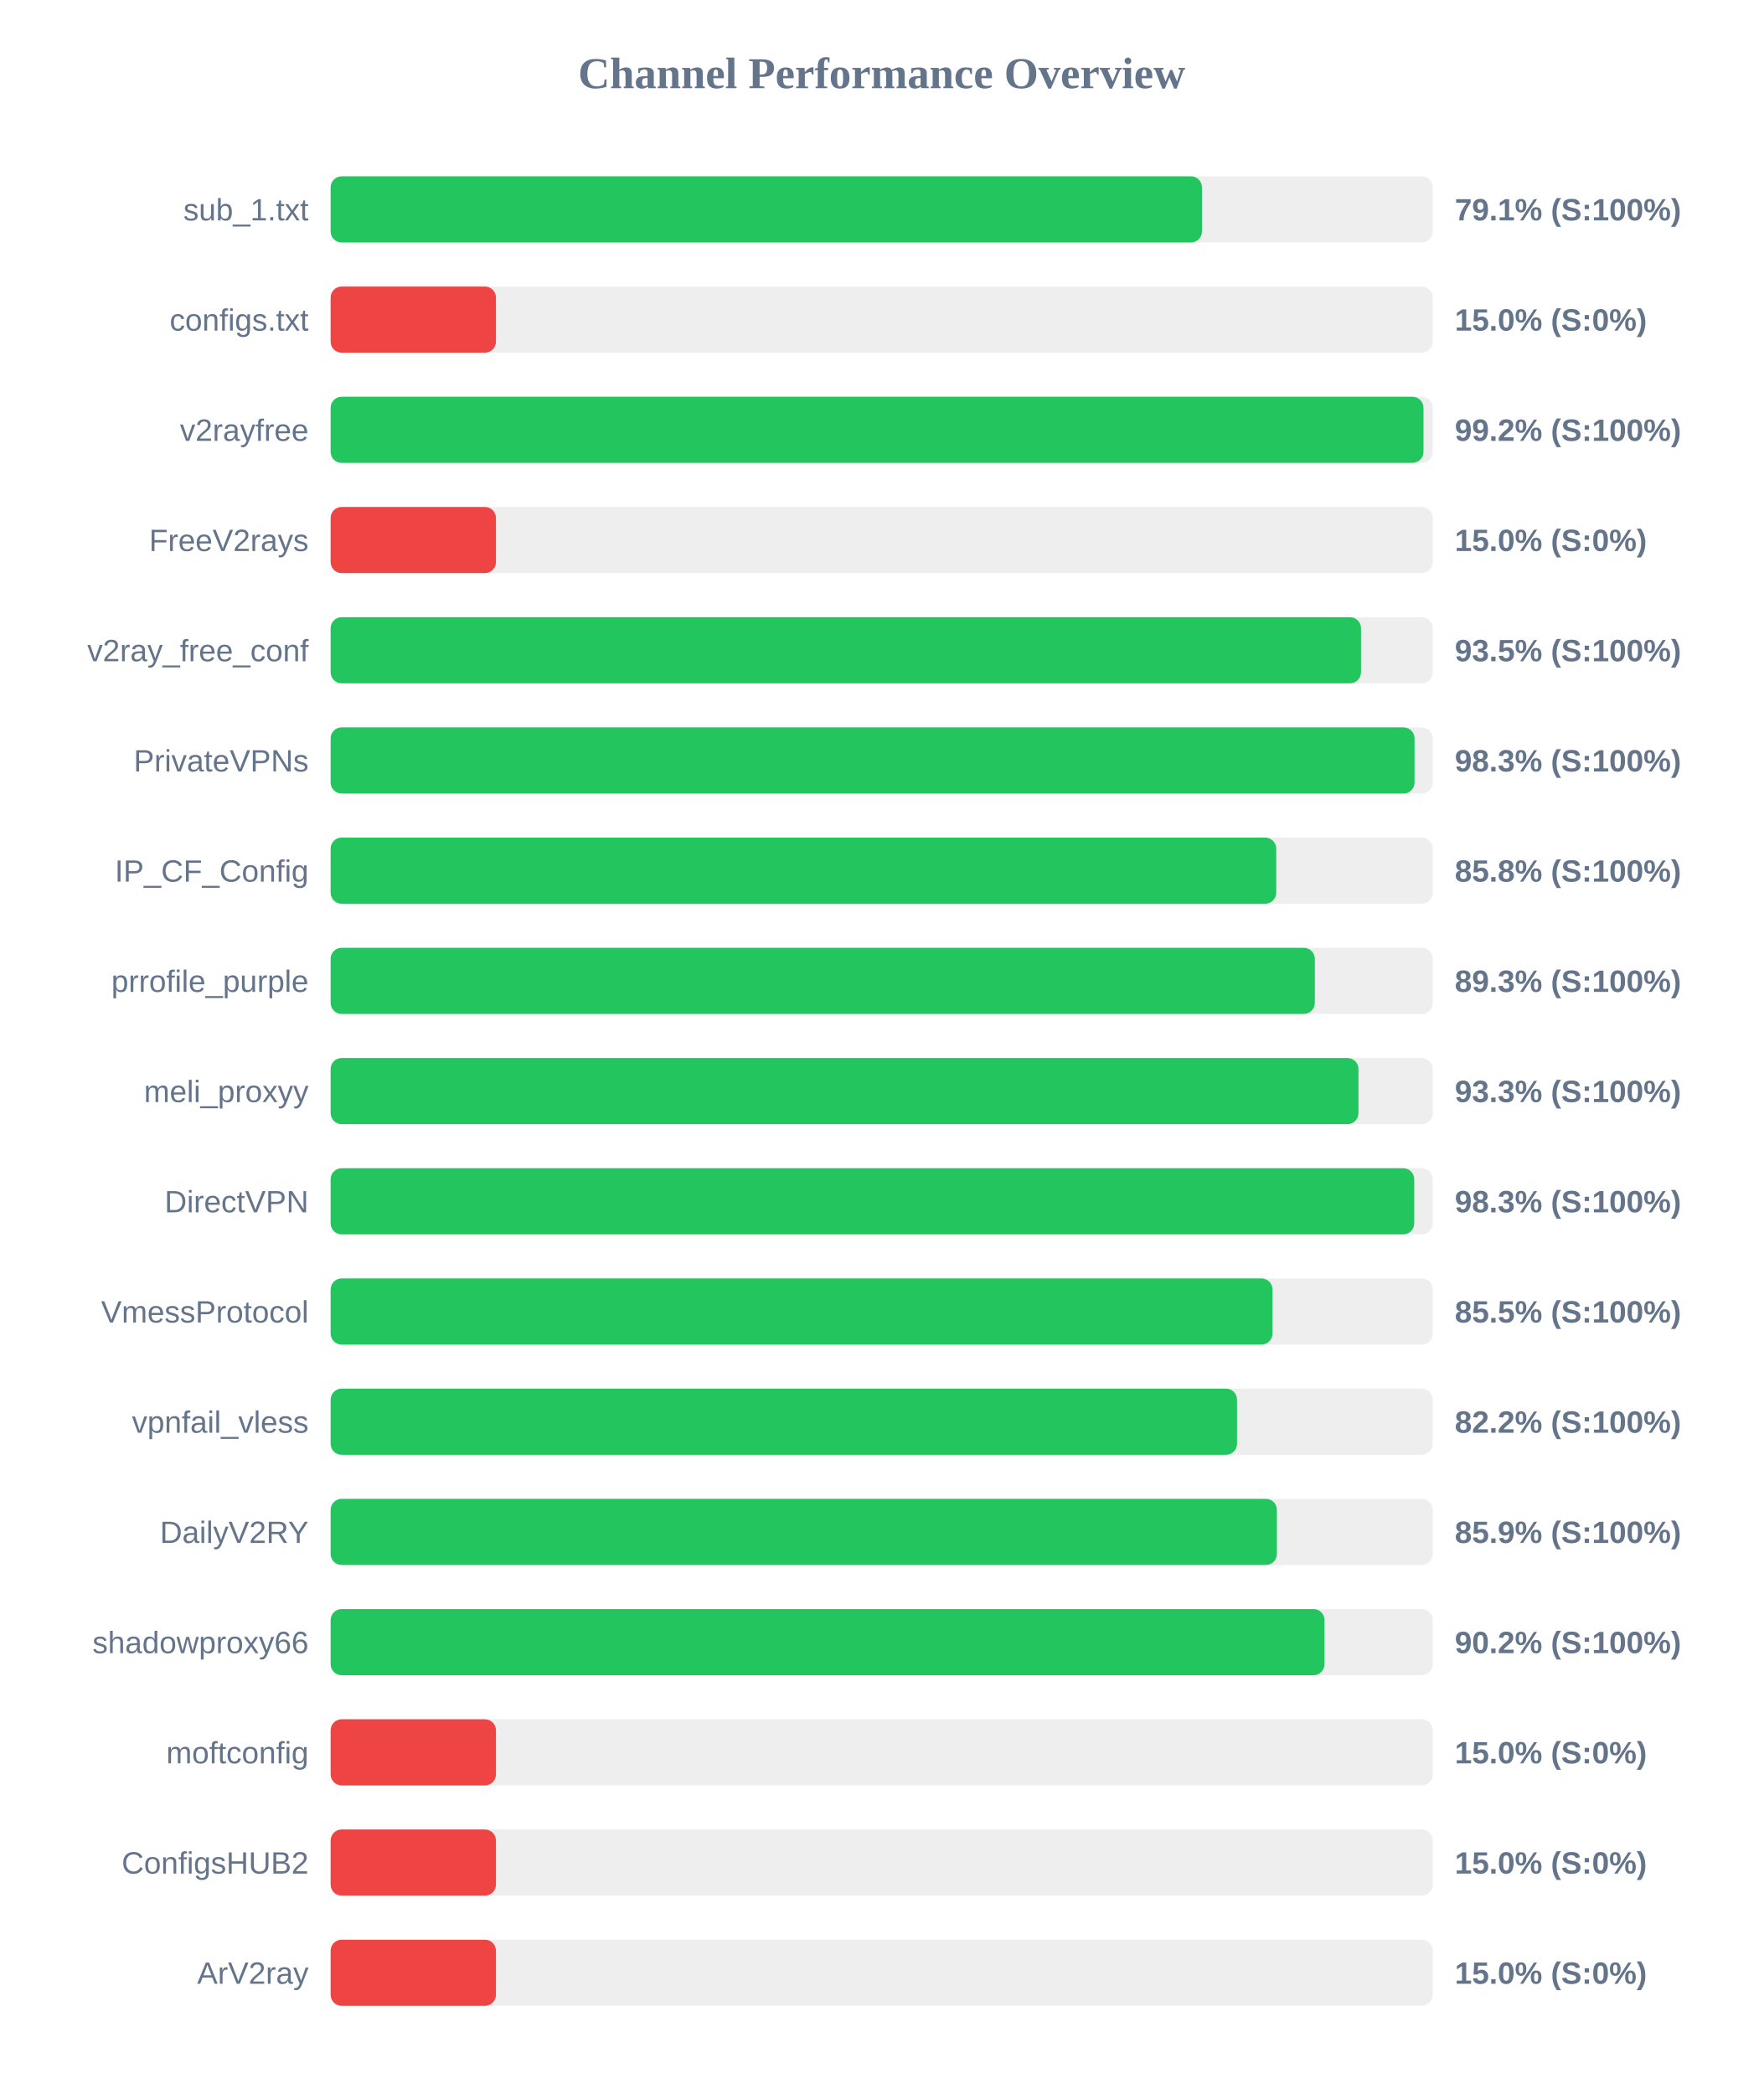
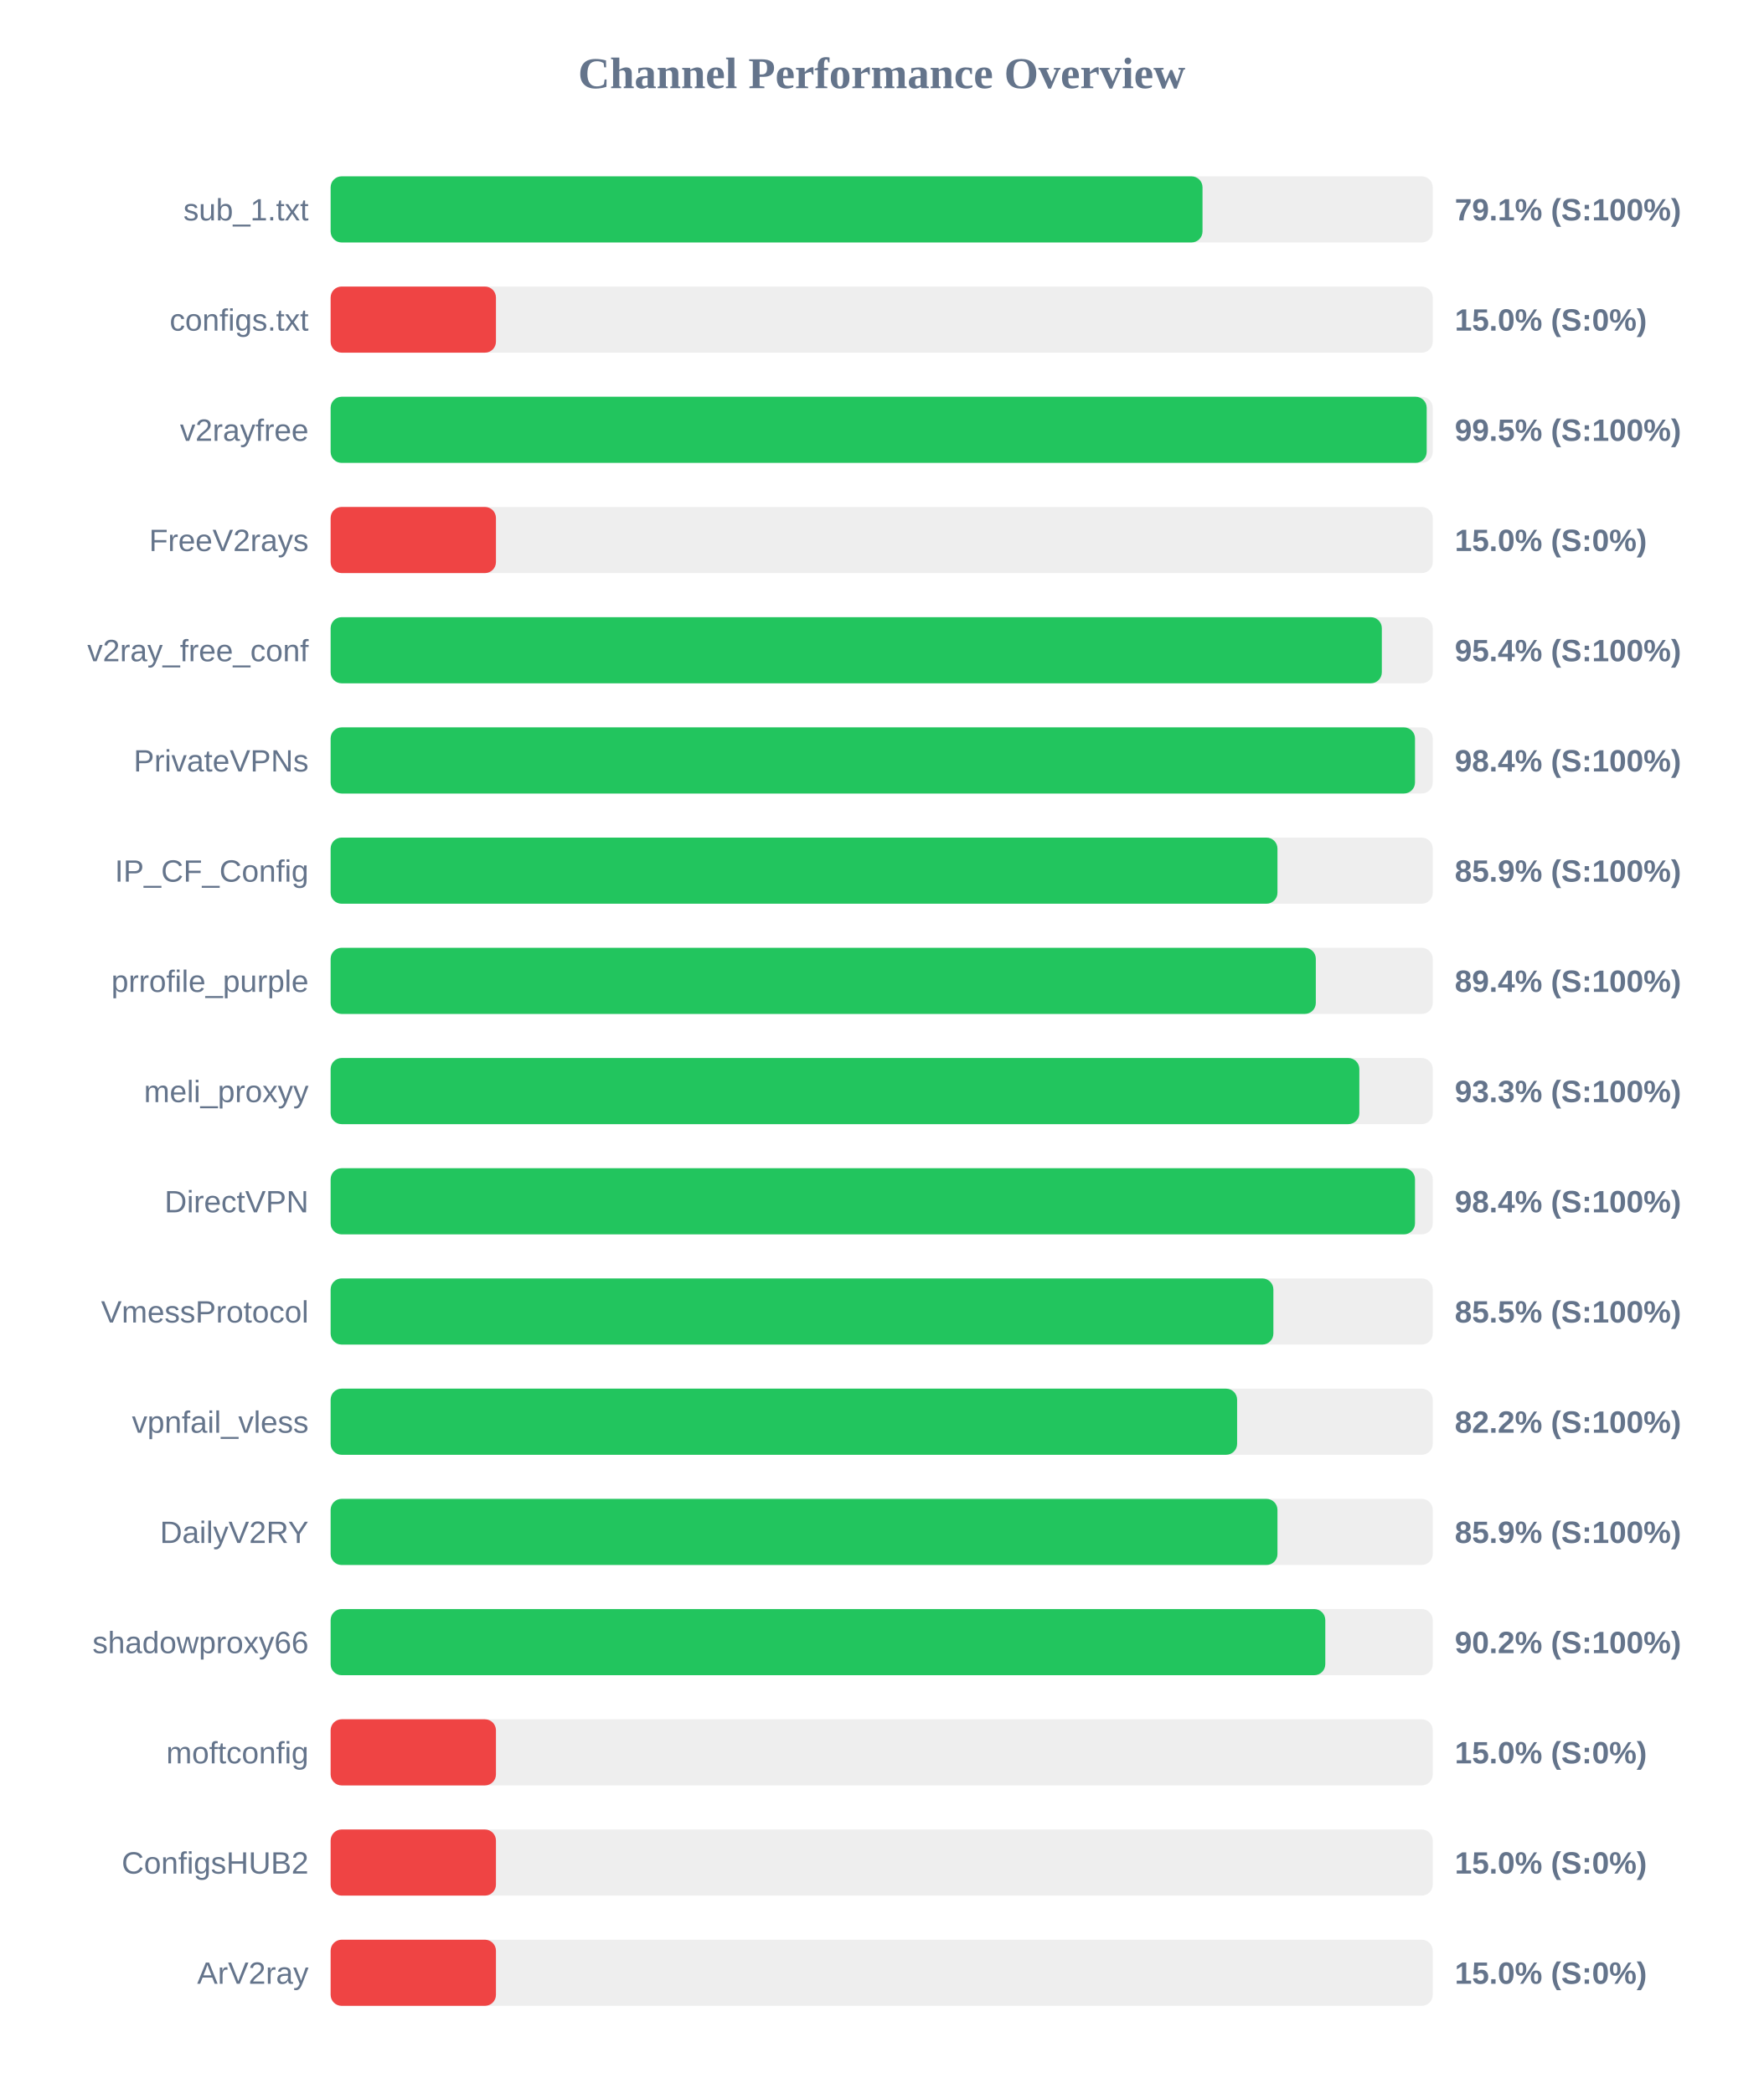
<svg xmlns="http://www.w3.org/2000/svg" width="800" height="950" version="1.1">
  <style>
        .row { font: 14px Arial; fill: #64748b; }
        .score { font: bold 14px Arial; fill: #64748b; }
    </style>
  <text x="400" y="40" text-anchor="middle" font-size="20px" font-weight="bold" fill="#64748b">Channel Performance Overview</text>
  <rect x="150" y="80" width="500" height="30" fill="#eee" rx="5" />
-   <rect x="150" y="80" width="395.3" height="30" fill="#22c55e" rx="5" />
+   <rect x="150" y="80" width="395.55" height="30" fill="#22c55e" rx="5" />
  <text x="140" y="100" text-anchor="end" class="row">sub_1.txt</text>
  <text x="660" y="100" text-anchor="start" class="score">79.1% (S:100%)</text>
  <rect x="150" y="130" width="500" height="30" fill="#eee" rx="5" />
  <rect x="150" y="130" width="75.0" height="30" fill="#ef4444" rx="5" />
  <text x="140" y="150" text-anchor="end" class="row">configs.txt</text>
  <text x="660" y="150" text-anchor="start" class="score">15.0% (S:0%)</text>
  <rect x="150" y="180" width="500" height="30" fill="#eee" rx="5" />
-   <rect x="150" y="180" width="495.8" height="30" fill="#22c55e" rx="5" />
+   <rect x="150" y="180" width="497.25" height="30" fill="#22c55e" rx="5" />
  <text x="140" y="200" text-anchor="end" class="row">v2rayfree</text>
-   <text x="660" y="200" text-anchor="start" class="score">99.2% (S:100%)</text>
+   <text x="660" y="200" text-anchor="start" class="score">99.5% (S:100%)</text>
  <rect x="150" y="230" width="500" height="30" fill="#eee" rx="5" />
  <rect x="150" y="230" width="75.0" height="30" fill="#ef4444" rx="5" />
  <text x="140" y="250" text-anchor="end" class="row">FreeV2rays</text>
  <text x="660" y="250" text-anchor="start" class="score">15.0% (S:0%)</text>
  <rect x="150" y="280" width="500" height="30" fill="#eee" rx="5" />
-   <rect x="150" y="280" width="467.45" height="30" fill="#22c55e" rx="5" />
+   <rect x="150" y="280" width="476.9" height="30" fill="#22c55e" rx="5" />
  <text x="140" y="300" text-anchor="end" class="row">v2ray_free_conf</text>
-   <text x="660" y="300" text-anchor="start" class="score">93.5% (S:100%)</text>
+   <text x="660" y="300" text-anchor="start" class="score">95.4% (S:100%)</text>
  <rect x="150" y="330" width="500" height="30" fill="#eee" rx="5" />
-   <rect x="150" y="330" width="491.75" height="30" fill="#22c55e" rx="5" />
+   <rect x="150" y="330" width="491.95" height="30" fill="#22c55e" rx="5" />
  <text x="140" y="350" text-anchor="end" class="row">PrivateVPNs</text>
-   <text x="660" y="350" text-anchor="start" class="score">98.3% (S:100%)</text>
+   <text x="660" y="350" text-anchor="start" class="score">98.4% (S:100%)</text>
  <rect x="150" y="380" width="500" height="30" fill="#eee" rx="5" />
-   <rect x="150" y="380" width="429.0" height="30" fill="#22c55e" rx="5" />
+   <rect x="150" y="380" width="429.55" height="30" fill="#22c55e" rx="5" />
  <text x="140" y="400" text-anchor="end" class="row">IP_CF_Config</text>
-   <text x="660" y="400" text-anchor="start" class="score">85.8% (S:100%)</text>
+   <text x="660" y="400" text-anchor="start" class="score">85.9% (S:100%)</text>
  <rect x="150" y="430" width="500" height="30" fill="#eee" rx="5" />
-   <rect x="150" y="430" width="446.5" height="30" fill="#22c55e" rx="5" />
+   <rect x="150" y="430" width="446.95" height="30" fill="#22c55e" rx="5" />
  <text x="140" y="450" text-anchor="end" class="row">prrofile_purple</text>
-   <text x="660" y="450" text-anchor="start" class="score">89.3% (S:100%)</text>
+   <text x="660" y="450" text-anchor="start" class="score">89.4% (S:100%)</text>
  <rect x="150" y="480" width="500" height="30" fill="#eee" rx="5" />
-   <rect x="150" y="480" width="466.3" height="30" fill="#22c55e" rx="5" />
+   <rect x="150" y="480" width="466.7" height="30" fill="#22c55e" rx="5" />
  <text x="140" y="500" text-anchor="end" class="row">meli_proxyy</text>
  <text x="660" y="500" text-anchor="start" class="score">93.3% (S:100%)</text>
  <rect x="150" y="530" width="500" height="30" fill="#eee" rx="5" />
-   <rect x="150" y="530" width="491.6" height="30" fill="#22c55e" rx="5" />
+   <rect x="150" y="530" width="491.95" height="30" fill="#22c55e" rx="5" />
  <text x="140" y="550" text-anchor="end" class="row">DirectVPN</text>
-   <text x="660" y="550" text-anchor="start" class="score">98.3% (S:100%)</text>
+   <text x="660" y="550" text-anchor="start" class="score">98.4% (S:100%)</text>
  <rect x="150" y="580" width="500" height="30" fill="#eee" rx="5" />
-   <rect x="150" y="580" width="427.3" height="30" fill="#22c55e" rx="5" />
+   <rect x="150" y="580" width="427.7" height="30" fill="#22c55e" rx="5" />
  <text x="140" y="600" text-anchor="end" class="row">VmessProtocol</text>
  <text x="660" y="600" text-anchor="start" class="score">85.5% (S:100%)</text>
  <rect x="150" y="630" width="500" height="30" fill="#eee" rx="5" />
-   <rect x="150" y="630" width="411.2" height="30" fill="#22c55e" rx="5" />
+   <rect x="150" y="630" width="411.25" height="30" fill="#22c55e" rx="5" />
  <text x="140" y="650" text-anchor="end" class="row">vpnfail_vless</text>
  <text x="660" y="650" text-anchor="start" class="score">82.2% (S:100%)</text>
  <rect x="150" y="680" width="500" height="30" fill="#eee" rx="5" />
-   <rect x="150" y="680" width="429.3" height="30" fill="#22c55e" rx="5" />
+   <rect x="150" y="680" width="429.55" height="30" fill="#22c55e" rx="5" />
  <text x="140" y="700" text-anchor="end" class="row">DailyV2RY</text>
  <text x="660" y="700" text-anchor="start" class="score">85.9% (S:100%)</text>
  <rect x="150" y="730" width="500" height="30" fill="#eee" rx="5" />
-   <rect x="150" y="730" width="450.9" height="30" fill="#22c55e" rx="5" />
+   <rect x="150" y="730" width="451.25" height="30" fill="#22c55e" rx="5" />
  <text x="140" y="750" text-anchor="end" class="row">shadowproxy66</text>
  <text x="660" y="750" text-anchor="start" class="score">90.2% (S:100%)</text>
  <rect x="150" y="780" width="500" height="30" fill="#eee" rx="5" />
  <rect x="150" y="780" width="75.0" height="30" fill="#ef4444" rx="5" />
  <text x="140" y="800" text-anchor="end" class="row">moftconfig</text>
  <text x="660" y="800" text-anchor="start" class="score">15.0% (S:0%)</text>
  <rect x="150" y="830" width="500" height="30" fill="#eee" rx="5" />
  <rect x="150" y="830" width="75.0" height="30" fill="#ef4444" rx="5" />
  <text x="140" y="850" text-anchor="end" class="row">ConfigsHUB2</text>
  <text x="660" y="850" text-anchor="start" class="score">15.0% (S:0%)</text>
  <rect x="150" y="880" width="500" height="30" fill="#eee" rx="5" />
  <rect x="150" y="880" width="75.0" height="30" fill="#ef4444" rx="5" />
  <text x="140" y="900" text-anchor="end" class="row">ArV2ray</text>
  <text x="660" y="900" text-anchor="start" class="score">15.0% (S:0%)</text>
</svg>
